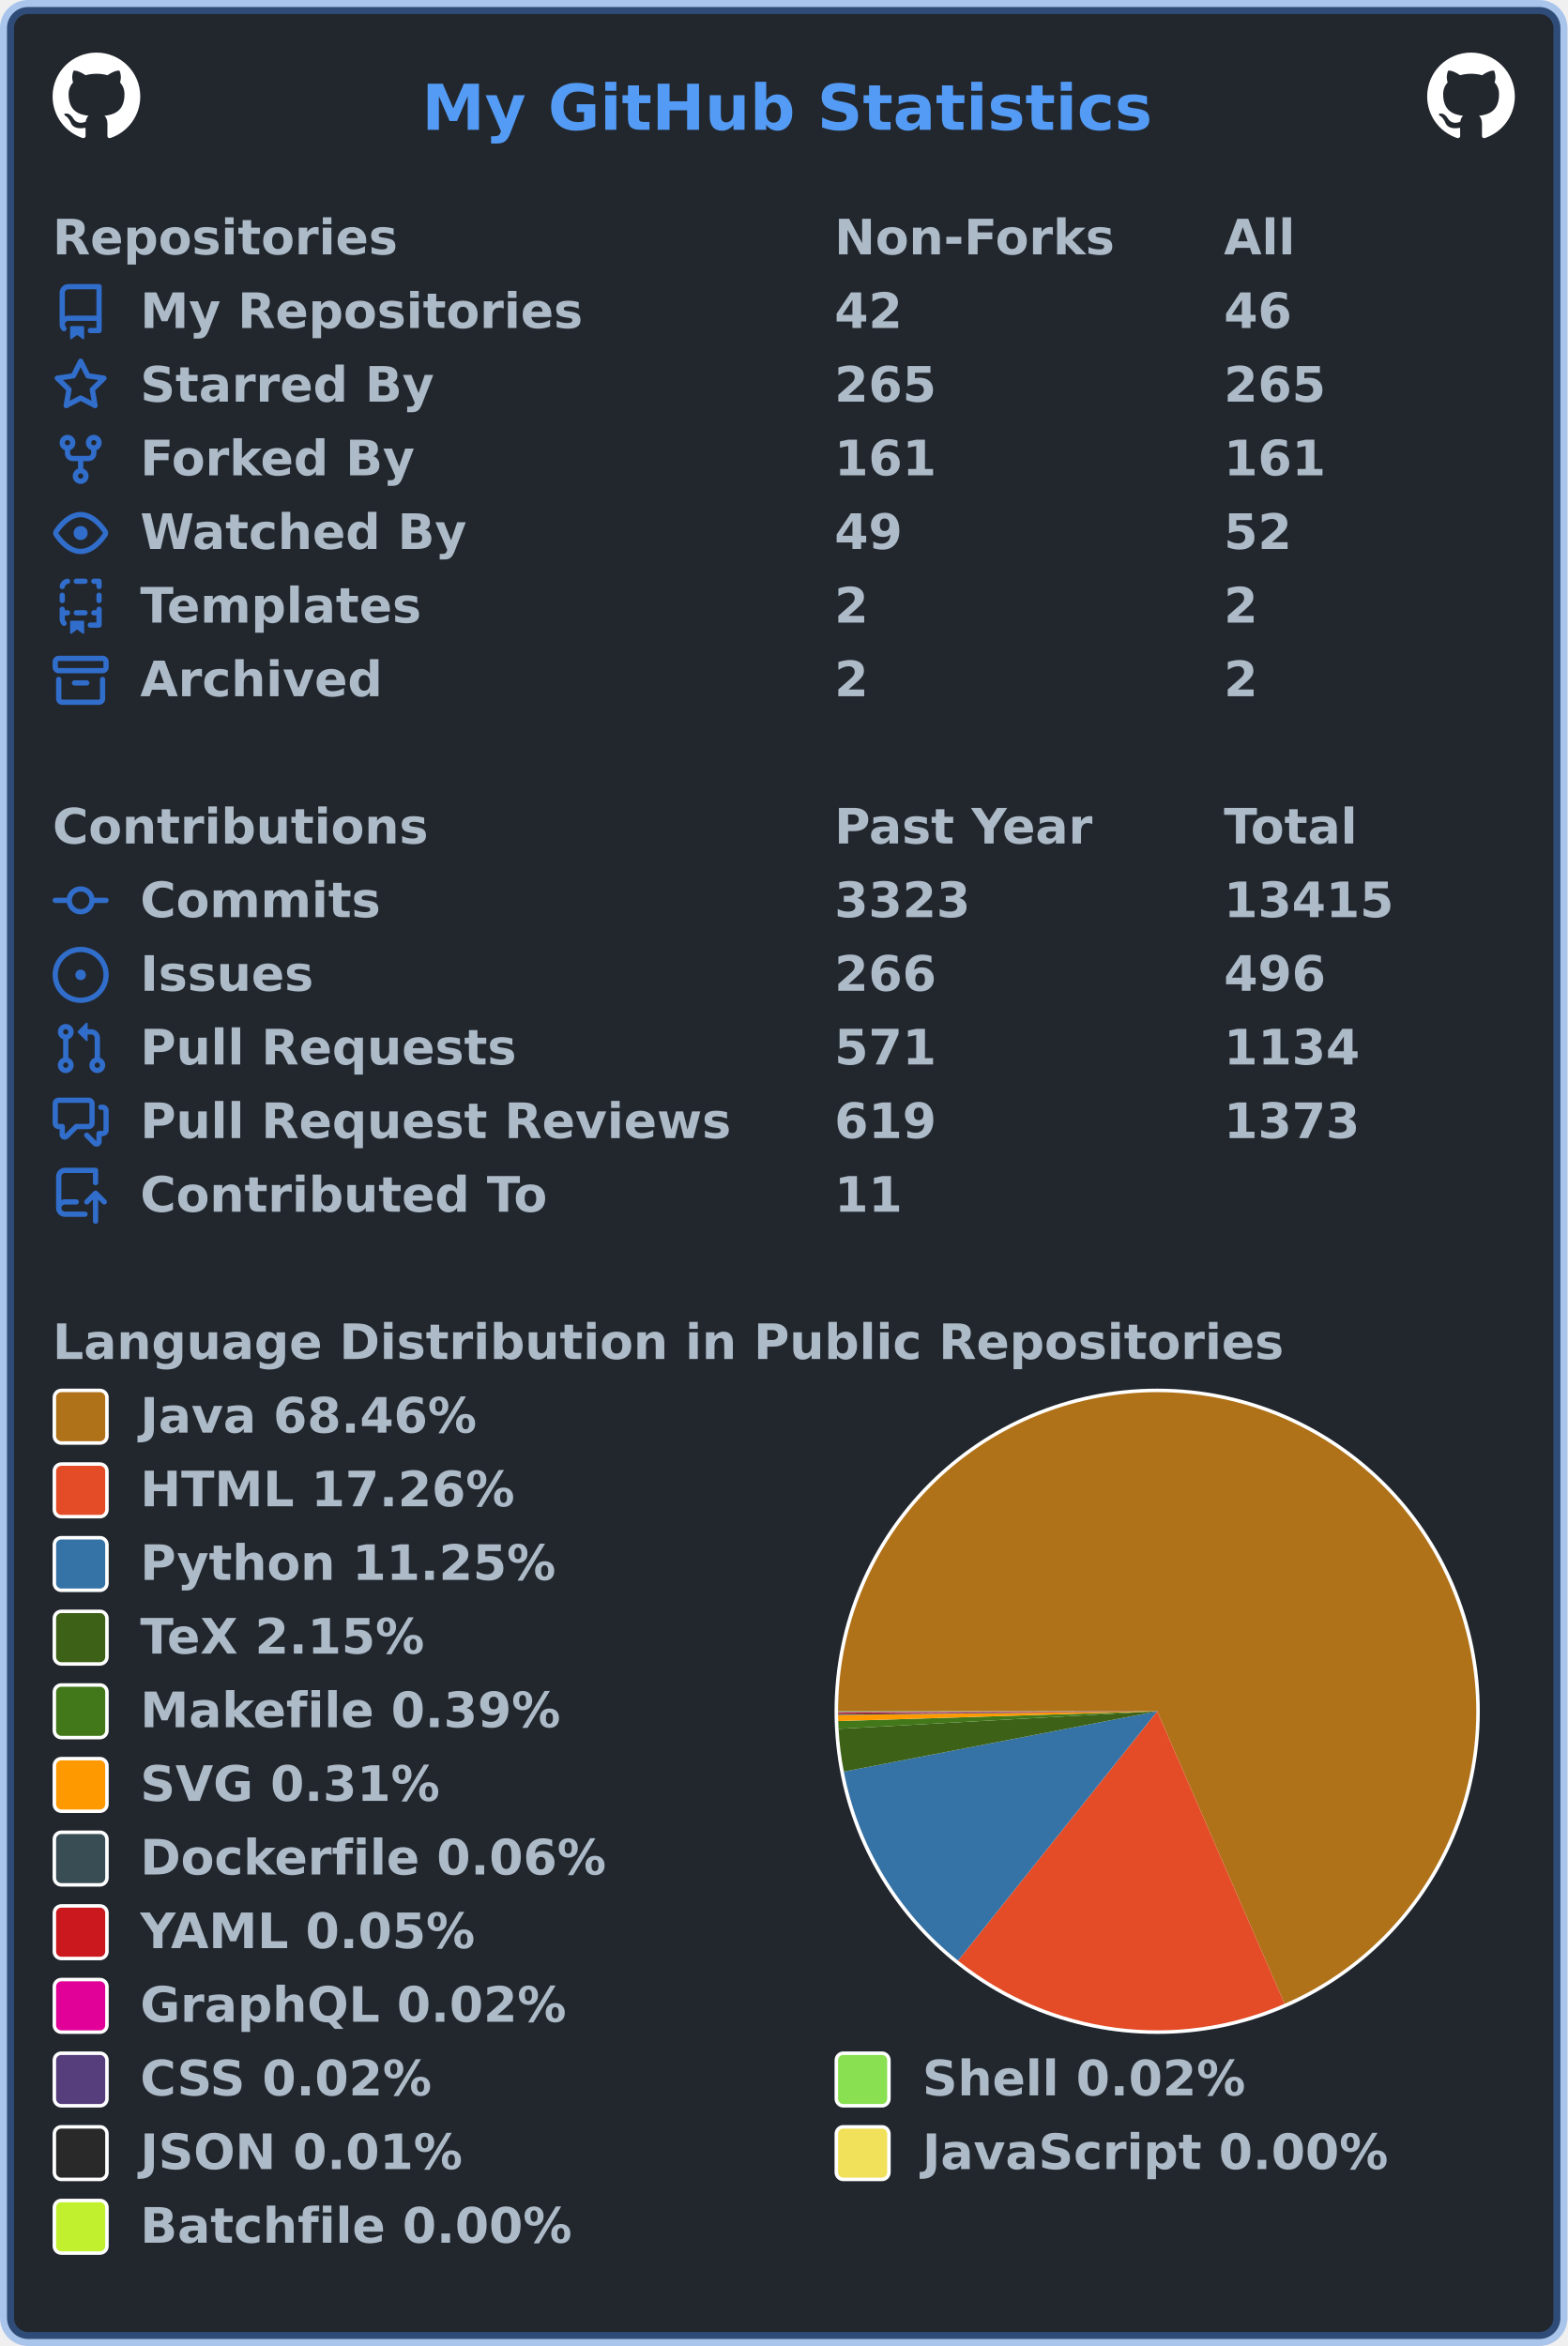
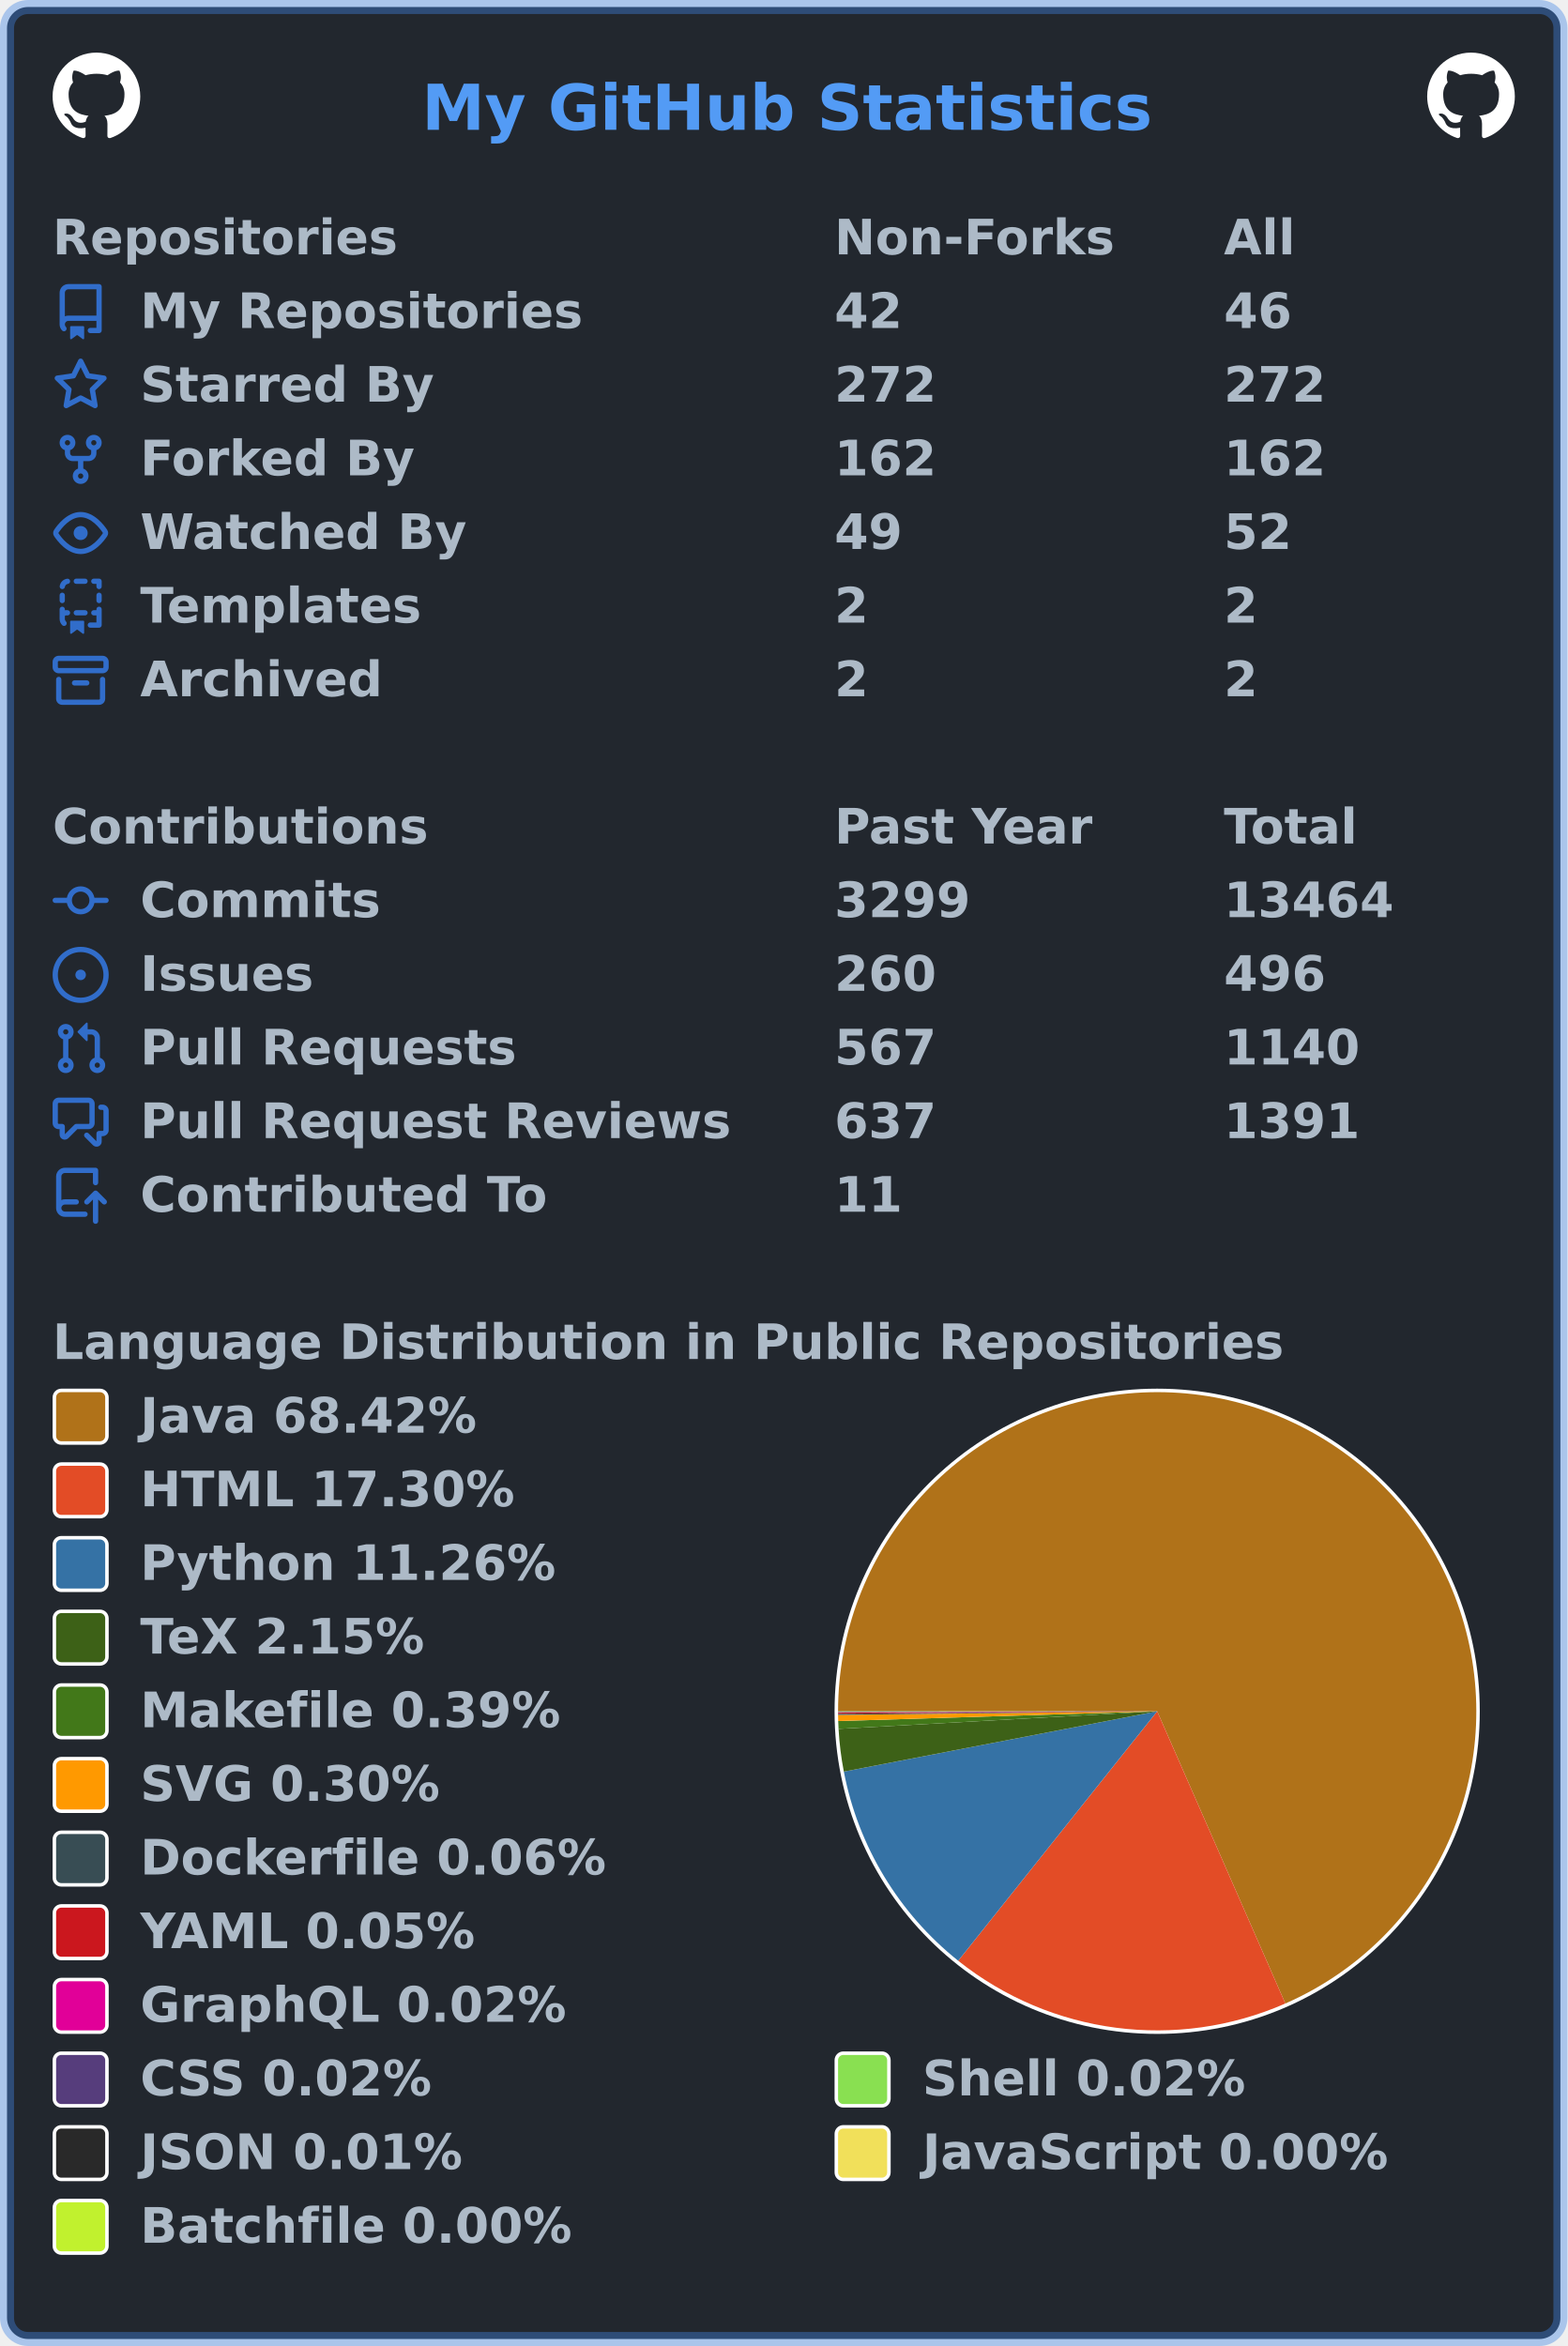
<svg xmlns="http://www.w3.org/2000/svg" width="447" height="669" viewBox="0 0 447 669" lang="en" xml:lang="en">
  <rect x="2" y="2" stroke-width="4" rx="6" width="443" height="665" stroke="rgba(65,132,228,0.4)" fill="#22272e" />
  <g font-weight="600" font-size="110pt" font-family="Verdana,Geneva,DejaVu Sans,sans-serif" text-rendering="geometricPrecision">
    <text x="978" y="301" lengthAdjust="spacingAndGlyphs" textLength="1671" transform="scale(0.123)" fill="#539bf5">My GitHub Statistics</text>
    <svg x="15" y="15" width="25" height="25" viewBox="0 0 16 16">
      <path fill="#ffffff" fill-rule="evenodd" d="M8 0C3.58 0 0 3.58 0 8c0 3.54 2.29 6.53 5.47 7.59.4.07.55-.17.55-.38 0-.19-.01-.82-.01-1.49-2.01.37-2.53-.49-2.69-.94-.09-.23-.48-.94-.82-1.13-.28-.15-.68-.52-.01-.53.63-.01 1.08.58 1.23.82.72 1.21 1.87.87 2.33.66.07-.52.28-.87.51-1.07-1.78-.2-3.64-.89-3.64-3.95 0-.87.31-1.59.82-2.15-.08-.2-.36-1.02.08-2.12 0 0 .67-.21 2.2.82.64-.18 1.32-.27 2-.27.68 0 1.36.09 2 .27 1.53-1.04 2.2-.82 2.2-.82.44 1.1.16 1.92.08 2.12.51.56.82 1.27.82 2.15 0 3.07-1.87 3.75-3.65 3.95.29.25.54.73.54 1.48 0 1.07-.01 1.93-.01 2.2 0 .21.15.46.55.38A8.013 8.013 0 0016 8c0-4.42-3.58-8-8-8z" />
    </svg>
    <svg x="407" y="15" width="25" height="25" viewBox="0 0 16 16">
      <path fill="#ffffff" fill-rule="evenodd" d="M8 0C3.58 0 0 3.58 0 8c0 3.54 2.29 6.53 5.47 7.59.4.07.55-.17.55-.38 0-.19-.01-.82-.01-1.49-2.01.37-2.53-.49-2.69-.94-.09-.23-.48-.94-.82-1.13-.28-.15-.68-.52-.01-.53.63-.01 1.08.58 1.23.82.72 1.21 1.87.87 2.33.66.07-.52.28-.87.51-1.07-1.78-.2-3.64-.89-3.64-3.95 0-.87.31-1.59.82-2.15-.08-.2-.36-1.02.08-2.12 0 0 .67-.21 2.2.82.64-.18 1.32-.27 2-.27.68 0 1.36.09 2 .27 1.53-1.04 2.2-.82 2.2-.82.44 1.1.16 1.92.08 2.12.51.56.82 1.27.82 2.15 0 3.07-1.87 3.75-3.65 3.95.29.25.54.73.54 1.48 0 1.07-.01 1.93-.01 2.2 0 .21.15.46.55.38A8.013 8.013 0 0016 8c0-4.42-3.58-8-8-8z" />
    </svg>
    <g transform="translate(0, 60)" fill="#adbac7">
      <g transform="translate(15, 0)">
        <g transform="scale(0.095)">
          <text x="0" y="132" textLength="1020" lengthAdjust="spacingAndGlyphs">Repositories</text>
          <text x="2347" y="132" textLength="832" lengthAdjust="spacingAndGlyphs">Non-Forks</text>
          <text x="3516" y="132" textLength="206" lengthAdjust="spacingAndGlyphs">All</text>
        </g>
      </g>
      <g transform="translate(15, 21)">
        <path fill="#316dca" fill-rule="evenodd" d="M2 2.5A2.5 2.5 0 014.5 0h8.75a.75.75 0 01.75.75v12.5a.75.75 0 01-.75.75h-2.5a.75.75 0 110-1.5h1.75v-2h-8a1 1 0 00-.714 1.7.75.75 0 01-1.072 1.05A2.495 2.495 0 012 11.5v-9zm10.5-1V9h-8c-.356 0-.694.074-1 .208V2.5a1 1 0 011-1h8zM5 12.25v3.25a.25.25 0 00.4.2l1.45-1.087a.25.25 0 01.3 0L8.6 15.7a.25.25 0 00.4-.2v-3.25a.25.25 0 00-.25-.25h-3.5a.25.25 0 00-.25.25z" />
        <g transform="scale(0.095)">
          <text lengthAdjust="spacingAndGlyphs" textLength="1312" x="263" y="132">My Repositories</text>
          <text lengthAdjust="spacingAndGlyphs" textLength="210" x="2347" y="132">42</text>
          <text lengthAdjust="spacingAndGlyphs" textLength="210" x="3516" y="132">46</text>
        </g>
      </g>
      <g transform="translate(15, 42)">
        <path fill="#316dca" fill-rule="evenodd" d="M8 .25a.75.75 0 01.673.418l1.882 3.815 4.21.612a.75.75 0 01.416 1.279l-3.046 2.97.719 4.192a.75.75 0 01-1.088.791L8 12.347l-3.766 1.98a.75.75 0 01-1.088-.79l.72-4.194L.818 6.374a.75.75 0 01.416-1.28l4.21-.611L7.327.668A.75.75 0 018 .25zm0 2.445L6.615 5.5a.75.75 0 01-.564.41l-3.097.45 2.24 2.184a.75.75 0 01.216.664l-.528 3.084 2.769-1.456a.75.75 0 01.698 0l2.77 1.456-.53-3.084a.75.75 0 01.216-.664l2.24-2.183-3.096-.45a.75.75 0 01-.564-.41L8 2.694v.001z" />
        <g transform="scale(0.095)">
          <text lengthAdjust="spacingAndGlyphs" textLength="874" x="263" y="132">Starred By</text>
-           <text lengthAdjust="spacingAndGlyphs" textLength="315" x="2347" y="132">265</text>
-           <text lengthAdjust="spacingAndGlyphs" textLength="315" x="3516" y="132">265</text>
+           <text lengthAdjust="spacingAndGlyphs" textLength="315" x="2347" y="132">272</text>
+           <text lengthAdjust="spacingAndGlyphs" textLength="315" x="3516" y="132">272</text>
        </g>
      </g>
      <g transform="translate(15, 63)">
        <path fill="#316dca" fill-rule="evenodd" d="M5 3.25a.75.75 0 11-1.5 0 .75.75 0 011.5 0zm0 2.122a2.25 2.25 0 10-1.5 0v.878A2.25 2.25 0 005.75 8.5h1.5v2.128a2.251 2.251 0 101.5 0V8.5h1.5a2.25 2.25 0 002.25-2.25v-.878a2.25 2.25 0 10-1.5 0v.878a.75.75 0 01-.75.75h-4.5A.75.75 0 015 6.25v-.878zm3.75 7.378a.75.75 0 11-1.5 0 .75.75 0 011.5 0zm3-8.75a.75.75 0 100-1.5.75.75 0 000 1.5z" />
        <g transform="scale(0.095)">
          <text lengthAdjust="spacingAndGlyphs" textLength="828" x="263" y="132">Forked By</text>
-           <text lengthAdjust="spacingAndGlyphs" textLength="315" x="2347" y="132">161</text>
-           <text lengthAdjust="spacingAndGlyphs" textLength="315" x="3516" y="132">161</text>
+           <text lengthAdjust="spacingAndGlyphs" textLength="315" x="2347" y="132">162</text>
+           <text lengthAdjust="spacingAndGlyphs" textLength="315" x="3516" y="132">162</text>
        </g>
      </g>
      <g transform="translate(15, 84)">
        <path fill="#316dca" fill-rule="evenodd" d="M1.679 7.932c.412-.621 1.242-1.75 2.366-2.717C5.175 4.242 6.527 3.5 8 3.5c1.473 0 2.824.742 3.955 1.715 1.124.967 1.954 2.096 2.366 2.717a.119.119 0 010 .136c-.412.621-1.242 1.75-2.366 2.717C10.825 11.758 9.473 12.5 8 12.5c-1.473 0-2.824-.742-3.955-1.715C2.92 9.818 2.09 8.69 1.679 8.068a.119.119 0 010-.136zM8 2c-1.981 0-3.67.992-4.933 2.078C1.797 5.169.88 6.423.43 7.1a1.619 1.619 0 000 1.798c.45.678 1.367 1.932 2.637 3.024C4.329 13.008 6.019 14 8 14c1.981 0 3.67-.992 4.933-2.078 1.27-1.091 2.187-2.345 2.637-3.023a1.619 1.619 0 000-1.798c-.45-.678-1.367-1.932-2.637-3.023C11.671 2.992 9.981 2 8 2zm0 8a2 2 0 100-4 2 2 0 000 4z" />
        <g transform="scale(0.095)">
          <text lengthAdjust="spacingAndGlyphs" textLength="993" x="263" y="132">Watched By</text>
          <text lengthAdjust="spacingAndGlyphs" textLength="210" x="2347" y="132">49</text>
          <text lengthAdjust="spacingAndGlyphs" textLength="210" x="3516" y="132">52</text>
        </g>
      </g>
      <g transform="translate(15, 105)">
        <path fill="#316dca" fill-rule="evenodd" d="M6 .75A.75.75 0 016.75 0h2.5a.75.75 0 010 1.5h-2.5A.75.75 0 016 .75zm5 0a.75.75 0 01.75-.75h1.5a.75.75 0 01.75.75v1.5a.75.75 0 01-1.5 0V1.5h-.75A.75.75 0 0111 .75zM4.992.662a.75.75 0 01-.636.848c-.436.063-.783.41-.846.846a.75.75 0 01-1.485-.212A2.501 2.501 0 014.144.025a.75.75 0 01.848.637zM2.75 4a.75.75 0 01.75.75v1.5a.75.75 0 01-1.5 0v-1.5A.75.75 0 012.75 4zm10.5 0a.75.75 0 01.75.75v1.5a.75.75 0 01-1.5 0v-1.5a.75.75 0 01.75-.75zM2.75 8a.75.75 0 01.75.75v.268A1.72 1.72 0 013.75 9h.5a.75.75 0 010 1.5h-.5a.25.25 0 00-.25.25v.75c0 .28.114.532.3.714a.75.75 0 01-1.05 1.072A2.495 2.495 0 012 11.5V8.75A.75.75 0 012.75 8zm10.5 0a.75.75 0 01.75.75v4.5a.75.75 0 01-.75.75h-2.5a.75.75 0 010-1.5h1.75v-2h-.75a.75.75 0 010-1.5h.75v-.25a.75.75 0 01.75-.75zM6 9.75A.75.75 0 016.75 9h2.5a.75.75 0 010 1.5h-2.5A.75.75 0 016 9.75zm-1 2.5v3.25a.25.25 0 00.4.2l1.45-1.087a.25.25 0 01.3 0L8.6 15.7a.25.25 0 00.4-.2v-3.25a.25.25 0 00-.25-.25h-3.5a.25.25 0 00-.25.25z" />
        <g transform="scale(0.095)">
          <text lengthAdjust="spacingAndGlyphs" textLength="868" x="263" y="132">Templates</text>
          <text lengthAdjust="spacingAndGlyphs" textLength="105" x="2347" y="132">2</text>
          <text lengthAdjust="spacingAndGlyphs" textLength="105" x="3516" y="132">2</text>
        </g>
      </g>
      <g transform="translate(15, 126)">
        <path fill="#316dca" fill-rule="evenodd" d="M1.75 2.5a.25.25 0 00-.25.25v1.5c0 .138.112.25.25.25h12.5a.25.25 0 00.25-.25v-1.5a.25.25 0 00-.25-.25H1.75zM0 2.75C0 1.784.784 1 1.75 1h12.5c.966 0 1.75.784 1.75 1.75v1.5A1.75 1.75 0 0114.25 6H1.75A1.75 1.75 0 010 4.25v-1.5zM1.75 7a.75.75 0 01.75.75v5.5c0 .138.112.25.25.25h10.5a.25.25 0 00.25-.25v-5.5a.75.75 0 111.5 0v5.5A1.75 1.75 0 0113.25 15H2.75A1.75 1.75 0 011 13.25v-5.5A.75.75 0 011.75 7zm4.5 1a.75.75 0 000 1.5h3.5a.75.75 0 100-1.5h-3.5z" />
        <g transform="scale(0.095)">
          <text lengthAdjust="spacingAndGlyphs" textLength="726" x="263" y="132">Archived</text>
          <text lengthAdjust="spacingAndGlyphs" textLength="105" x="2347" y="132">2</text>
          <text lengthAdjust="spacingAndGlyphs" textLength="105" x="3516" y="132">2</text>
        </g>
      </g>
    </g>
    <g transform="translate(0, 228)" fill="#adbac7">
      <g transform="translate(15, 0)">
        <g transform="scale(0.095)">
          <text x="0" y="132" textLength="1112" lengthAdjust="spacingAndGlyphs">Contributions</text>
          <text x="2347" y="132" textLength="774" lengthAdjust="spacingAndGlyphs">Past Year</text>
          <text x="3516" y="132" textLength="414" lengthAdjust="spacingAndGlyphs">Total</text>
        </g>
      </g>
      <g transform="translate(15, 21)">
        <path fill="#316dca" fill-rule="evenodd" d="M10.5 7.75a2.5 2.5 0 11-5 0 2.5 2.5 0 015 0zm1.43.75a4.002 4.002 0 01-7.86 0H.75a.75.75 0 110-1.5h3.32a4.001 4.001 0 017.86 0h3.32a.75.75 0 110 1.5h-3.32z" />
        <g transform="scale(0.095)">
          <text lengthAdjust="spacingAndGlyphs" textLength="734" x="263" y="132">Commits</text>
-           <text lengthAdjust="spacingAndGlyphs" textLength="420" x="2347" y="132">3323</text>
-           <text lengthAdjust="spacingAndGlyphs" textLength="525" x="3516" y="132">13415</text>
+           <text lengthAdjust="spacingAndGlyphs" textLength="420" x="2347" y="132">3299</text>
+           <text lengthAdjust="spacingAndGlyphs" textLength="525" x="3516" y="132">13464</text>
        </g>
      </g>
      <g transform="translate(15, 42)">
        <path fill="#316dca" d="M8 9.5a1.5 1.5 0 100-3 1.5 1.5 0 000 3z" />
        <path fill="#316dca" fill-rule="evenodd" d="M8 0a8 8 0 100 16A8 8 0 008 0zM1.5 8a6.5 6.5 0 1113 0 6.5 6.5 0 01-13 0z" />
        <g transform="scale(0.095)">
          <text lengthAdjust="spacingAndGlyphs" textLength="512" x="263" y="132">Issues</text>
-           <text lengthAdjust="spacingAndGlyphs" textLength="315" x="2347" y="132">266</text>
+           <text lengthAdjust="spacingAndGlyphs" textLength="315" x="2347" y="132">260</text>
          <text lengthAdjust="spacingAndGlyphs" textLength="315" x="3516" y="132">496</text>
        </g>
      </g>
      <g transform="translate(15, 63)">
        <path fill="#316dca" fill-rule="evenodd" d="M7.177 3.073L9.573.677A.25.25 0 0110 .854v4.792a.25.25 0 01-.427.177L7.177 3.427a.25.25 0 010-.354zM3.75 2.5a.75.75 0 100 1.5.75.75 0 000-1.5zm-2.25.75a2.25 2.25 0 113 2.122v5.256a2.251 2.251 0 11-1.5 0V5.372A2.25 2.25 0 011.5 3.25zM11 2.5h-1V4h1a1 1 0 011 1v5.628a2.251 2.251 0 101.5 0V5A2.5 2.5 0 0011 2.5zm1 10.25a.75.75 0 111.5 0 .75.75 0 01-1.5 0zM3.75 12a.75.75 0 100 1.5.75.75 0 000-1.5z" />
        <g transform="scale(0.095)">
          <text lengthAdjust="spacingAndGlyphs" textLength="1113" x="263" y="132">Pull Requests</text>
-           <text lengthAdjust="spacingAndGlyphs" textLength="315" x="2347" y="132">571</text>
-           <text lengthAdjust="spacingAndGlyphs" textLength="420" x="3516" y="132">1134</text>
+           <text lengthAdjust="spacingAndGlyphs" textLength="315" x="2347" y="132">567</text>
+           <text lengthAdjust="spacingAndGlyphs" textLength="420" x="3516" y="132">1140</text>
        </g>
      </g>
      <g transform="translate(15, 84)">
        <path fill="#316dca" fill-rule="evenodd" d="M1.5 2.75a.25.25 0 01.25-.25h8.5a.25.25 0 01.25.25v5.5a.25.25 0 01-.25.25h-3.5a.75.75 0 00-.53.22L3.5 11.44V9.25a.75.75 0 00-.75-.75h-1a.25.25 0 01-.25-.25v-5.5zM1.75 1A1.75 1.75 0 000 2.75v5.5C0 9.216.784 10 1.75 10H2v1.543a1.457 1.457 0 002.487 1.03L7.061 10h3.189A1.75 1.75 0 0012 8.25v-5.5A1.75 1.75 0 0010.25 1h-8.5zM14.5 4.75a.25.25 0 00-.25-.25h-.5a.75.75 0 110-1.5h.5c.966 0 1.75.784 1.75 1.75v5.5A1.75 1.75 0 0114.25 12H14v1.543a1.457 1.457 0 01-2.487 1.03L9.22 12.28a.75.75 0 111.06-1.06l2.22 2.22v-2.19a.75.75 0 01.75-.75h1a.25.25 0 00.25-.25v-5.5z" />
        <g transform="scale(0.095)">
          <text lengthAdjust="spacingAndGlyphs" textLength="1762" x="263" y="132">Pull Request Reviews</text>
-           <text lengthAdjust="spacingAndGlyphs" textLength="315" x="2347" y="132">619</text>
-           <text lengthAdjust="spacingAndGlyphs" textLength="420" x="3516" y="132">1373</text>
+           <text lengthAdjust="spacingAndGlyphs" textLength="315" x="2347" y="132">637</text>
+           <text lengthAdjust="spacingAndGlyphs" textLength="420" x="3516" y="132">1391</text>
        </g>
      </g>
      <g transform="translate(15, 105)">
        <path fill="#316dca" fill-rule="evenodd" d="M1 2.5A2.5 2.5 0 013.5 0h8.75a.75.75 0 01.75.75v3.5a.75.75 0 01-1.5 0V1.5h-8a1 1 0 00-1 1v6.708A2.492 2.492 0 013.5 9h3.25a.75.75 0 010 1.5H3.5a1 1 0 100 2h5.75a.75.75 0 010 1.5H3.5A2.5 2.5 0 011 11.5v-9zm13.23 7.79a.75.75 0 001.06-1.06l-2.505-2.505a.75.75 0 00-1.06 0L9.22 9.229a.75.75 0 001.06 1.061l1.225-1.224v6.184a.75.75 0 001.5 0V9.066l1.224 1.224z" />
        <g transform="scale(0.095)">
          <text lengthAdjust="spacingAndGlyphs" textLength="1234" x="263" y="132">Contributed To</text>
          <text lengthAdjust="spacingAndGlyphs" textLength="210" x="2347" y="132">11</text>
        </g>
      </g>
    </g>
    <g transform="translate(0, 375)" fill="#adbac7">
      <g transform="translate(15, 0)">
        <g transform="scale(0.095)">
          <text x="0" y="132" textLength="3652" lengthAdjust="spacingAndGlyphs">Language Distribution in Public Repositories</text>
        </g>
      </g>
      <g transform="translate(238, 21)">
        <circle cx="92" cy="92" r="92" fill="#ffffff" />
      </g>
      <g transform="translate(239, 22)">
        <g>
-           <path fill-rule="evenodd" fill="#b07219" d="M 0.0,91 A 91 91 0 1 1 127.339 174.43 L 91,91 Z" />
-           <path fill-rule="evenodd" fill="#e34c26" d="M 127.339,174.43 A 91 91 0 0 1 34.205 162.101 L 91,91 Z" />
-           <path fill-rule="evenodd" fill="#3572A5" d="M 34.205,162.101 A 91 91 0 0 1 1.64 108.2 L 91,91 Z" />
-           <path fill-rule="evenodd" fill="#3D6117" d="M 1.64,108.2 A 91 91 0 0 1 0.138 96.018 L 91,91 Z" />
-           <path fill-rule="evenodd" fill="#427819" d="M 0.138,96.018 A 91 91 0 0 1 0.043 93.787 L 91,91 Z" />
-           <path fill-rule="evenodd" fill="#ff9900" d="M 0.043,93.787 A 91 91 0 0 1 0.006 92.044 L 91,91 Z" />
-           <path fill-rule="evenodd" fill="#384d54" d="M 0.006,92.044 A 91 91 0 0 1 0.003 91.702 L 91,91 Z" />
-           <path fill-rule="evenodd" fill="#cb171e" d="M 0.003,91.702 A 91 91 0 0 1 0.001 91.402 L 91,91 Z" />
-           <path fill-rule="evenodd" fill="#e10098" d="M 0.001,91.402 A 91 91 0 0 1 0 91.279 L 91,91 Z" />
+           <path fill-rule="evenodd" fill="#b07219" d="M 0.0,91 A 91 91 0 1 1 127.556 174.335 L 91,91 Z" />
+           <path fill-rule="evenodd" fill="#e34c26" d="M 127.556,174.335 A 91 91 0 0 1 34.254 162.14 L 91,91 Z" />
+           <path fill-rule="evenodd" fill="#3572A5" d="M 34.254,162.14 A 91 91 0 0 1 1.641 108.202 L 91,91 Z" />
+           <path fill-rule="evenodd" fill="#3D6117" d="M 1.641,108.202 A 91 91 0 0 1 0.138 96.015 L 91,91 Z" />
+           <path fill-rule="evenodd" fill="#427819" d="M 0.138,96.015 A 91 91 0 0 1 0.043 93.785 L 91,91 Z" />
+           <path fill-rule="evenodd" fill="#ff9900" d="M 0.043,93.785 A 91 91 0 0 1 0.006 92.043 L 91,91 Z" />
+           <path fill-rule="evenodd" fill="#384d54" d="M 0.006,92.043 A 91 91 0 0 1 0.003 91.702 L 91,91 Z" />
+           <path fill-rule="evenodd" fill="#cb171e" d="M 0.003,91.702 A 91 91 0 0 1 0.001 91.401 L 91,91 Z" />
+           <path fill-rule="evenodd" fill="#e10098" d="M 0.001,91.401 A 91 91 0 0 1 0 91.279 L 91,91 Z" />
          <path fill-rule="evenodd" fill="#563d7c" d="M 0,91.279 A 91 91 0 0 1 0 91.168 L 91,91 Z" />
-           <path fill-rule="evenodd" fill="#89e051" d="M 0,91.168 A 91 91 0 0 1 1.8899953388995527e-05 91.059 L 91,91 Z" />
-           <path fill-rule="evenodd" fill="#292929" d="M 1.8899953388995527e-05,91.059 A 91 91 0 0 1 1.6400176434672176e-06 91.017 L 91,91 Z" />
-           <path fill-rule="evenodd" fill="#f1e05a" d="M 1.6400176434672176e-06,91.017 A 91 91 0 0 1 1.774603646254036e-07 91.006 L 91,91 Z" />
-           <path fill-rule="evenodd" fill="#C1F12E" d="M 1.774603646254036e-07,91.006 A 91 91 0 0 1 0.0 91 L 91,91 Z" />
+           <path fill-rule="evenodd" fill="#89e051" d="M 0,91.168 A 91 91 0 0 1 1.8877123252991623e-05 91.059 L 91,91 Z" />
+           <path fill-rule="evenodd" fill="#292929" d="M 1.8877123252991623e-05,91.059 A 91 91 0 0 1 1.6380365934764995e-06 91.017 L 91,91 Z" />
+           <path fill-rule="evenodd" fill="#f1e05a" d="M 1.6380365934764995e-06,91.017 A 91 91 0 0 1 1.7724599388202478e-07 91.006 L 91,91 Z" />
+           <path fill-rule="evenodd" fill="#C1F12E" d="M 1.7724599388202478e-07,91.006 A 91 91 0 0 1 0.0 91 L 91,91 Z" />
          <animateTransform attributeName="transform" attributeType="XML" type="rotate" from="0 91 91" to="360 91 91" dur="10s" repeatCount="indefinite" />
        </g>
      </g>
      <g transform="translate(15, 21)">
        <rect x="0.5" y="0.5" rx="2" width="15" height="15" fill="#b07219" stroke-width="1" stroke="#ffffff" />
-         <text transform="scale(0.095)" x="263" y="132" textLength="1038" lengthAdjust="spacingAndGlyphs">Java 68.46%</text>
+         <text transform="scale(0.095)" x="263" y="132" textLength="1038" lengthAdjust="spacingAndGlyphs">Java 68.42%</text>
      </g>
      <g transform="translate(15, 42)">
        <rect x="0.5" y="0.5" rx="2" width="15" height="15" fill="#e34c26" stroke-width="1" stroke="#ffffff" />
-         <text transform="scale(0.095)" x="263" y="132" textLength="1142" lengthAdjust="spacingAndGlyphs">HTML 17.26%</text>
+         <text transform="scale(0.095)" x="263" y="132" textLength="1142" lengthAdjust="spacingAndGlyphs">HTML 17.30%</text>
      </g>
      <g transform="translate(15, 63)">
        <rect x="0.5" y="0.5" rx="2" width="15" height="15" fill="#3572A5" stroke-width="1" stroke="#ffffff" />
-         <text transform="scale(0.095)" x="263" y="132" textLength="1254" lengthAdjust="spacingAndGlyphs">Python 11.25%</text>
+         <text transform="scale(0.095)" x="263" y="132" textLength="1254" lengthAdjust="spacingAndGlyphs">Python 11.26%</text>
      </g>
      <g transform="translate(15, 84)">
        <rect x="0.5" y="0.5" rx="2" width="15" height="15" fill="#3D6117" stroke-width="1" stroke="#ffffff" />
        <text transform="scale(0.095)" x="263" y="132" textLength="894" lengthAdjust="spacingAndGlyphs">TeX 2.15%</text>
      </g>
      <g transform="translate(15, 105)">
        <rect x="0.5" y="0.5" rx="2" width="15" height="15" fill="#427819" stroke-width="1" stroke="#ffffff" />
        <text transform="scale(0.095)" x="263" y="132" textLength="1272" lengthAdjust="spacingAndGlyphs">Makefile 0.39%</text>
      </g>
      <g transform="translate(15, 126)">
        <rect x="0.5" y="0.5" rx="2" width="15" height="15" fill="#ff9900" stroke-width="1" stroke="#ffffff" />
-         <text transform="scale(0.095)" x="263" y="132" textLength="922" lengthAdjust="spacingAndGlyphs">SVG 0.31%</text>
+         <text transform="scale(0.095)" x="263" y="132" textLength="922" lengthAdjust="spacingAndGlyphs">SVG 0.30%</text>
      </g>
      <g transform="translate(15, 147)">
        <rect x="0.5" y="0.5" rx="2" width="15" height="15" fill="#384d54" stroke-width="1" stroke="#ffffff" />
        <text transform="scale(0.095)" x="263" y="132" textLength="1414" lengthAdjust="spacingAndGlyphs">Dockerfile 0.06%</text>
      </g>
      <g transform="translate(15, 168)">
        <rect x="0.5" y="0.5" rx="2" width="15" height="15" fill="#cb171e" stroke-width="1" stroke="#ffffff" />
        <text transform="scale(0.095)" x="263" y="132" textLength="1026" lengthAdjust="spacingAndGlyphs">YAML 0.05%</text>
      </g>
      <g transform="translate(15, 189)">
        <rect x="0.5" y="0.5" rx="2" width="15" height="15" fill="#e10098" stroke-width="1" stroke="#ffffff" />
        <text transform="scale(0.095)" x="263" y="132" textLength="1305" lengthAdjust="spacingAndGlyphs">GraphQL 0.02%</text>
      </g>
      <g transform="translate(15, 210)">
        <rect x="0.5" y="0.5" rx="2" width="15" height="15" fill="#563d7c" stroke-width="1" stroke="#ffffff" />
        <text transform="scale(0.095)" x="263" y="132" textLength="903" lengthAdjust="spacingAndGlyphs">CSS 0.02%</text>
        <rect x="223.5" y="0.5" rx="2" width="15" height="15" fill="#89e051" stroke-width="1" stroke="#ffffff" />
        <text transform="scale(0.095)" x="2611" y="132" textLength="982" lengthAdjust="spacingAndGlyphs">Shell 0.02%</text>
      </g>
      <g transform="translate(15, 231)">
        <rect x="0.5" y="0.5" rx="2" width="15" height="15" fill="#292929" stroke-width="1" stroke="#ffffff" />
        <text transform="scale(0.095)" x="263" y="132" textLength="993" lengthAdjust="spacingAndGlyphs">JSON 0.01%</text>
        <rect x="223.5" y="0.5" rx="2" width="15" height="15" fill="#f1e05a" stroke-width="1" stroke="#ffffff" />
        <text transform="scale(0.095)" x="2611" y="132" textLength="1412" lengthAdjust="spacingAndGlyphs">JavaScript 0.00%</text>
      </g>
      <g transform="translate(15, 252)">
        <rect x="0.5" y="0.5" rx="2" width="15" height="15" fill="#C1F12E" stroke-width="1" stroke="#ffffff" />
        <text transform="scale(0.095)" x="263" y="132" textLength="1304" lengthAdjust="spacingAndGlyphs">Batchfile 0.00%</text>
      </g>
    </g>
  </g>
</svg>
